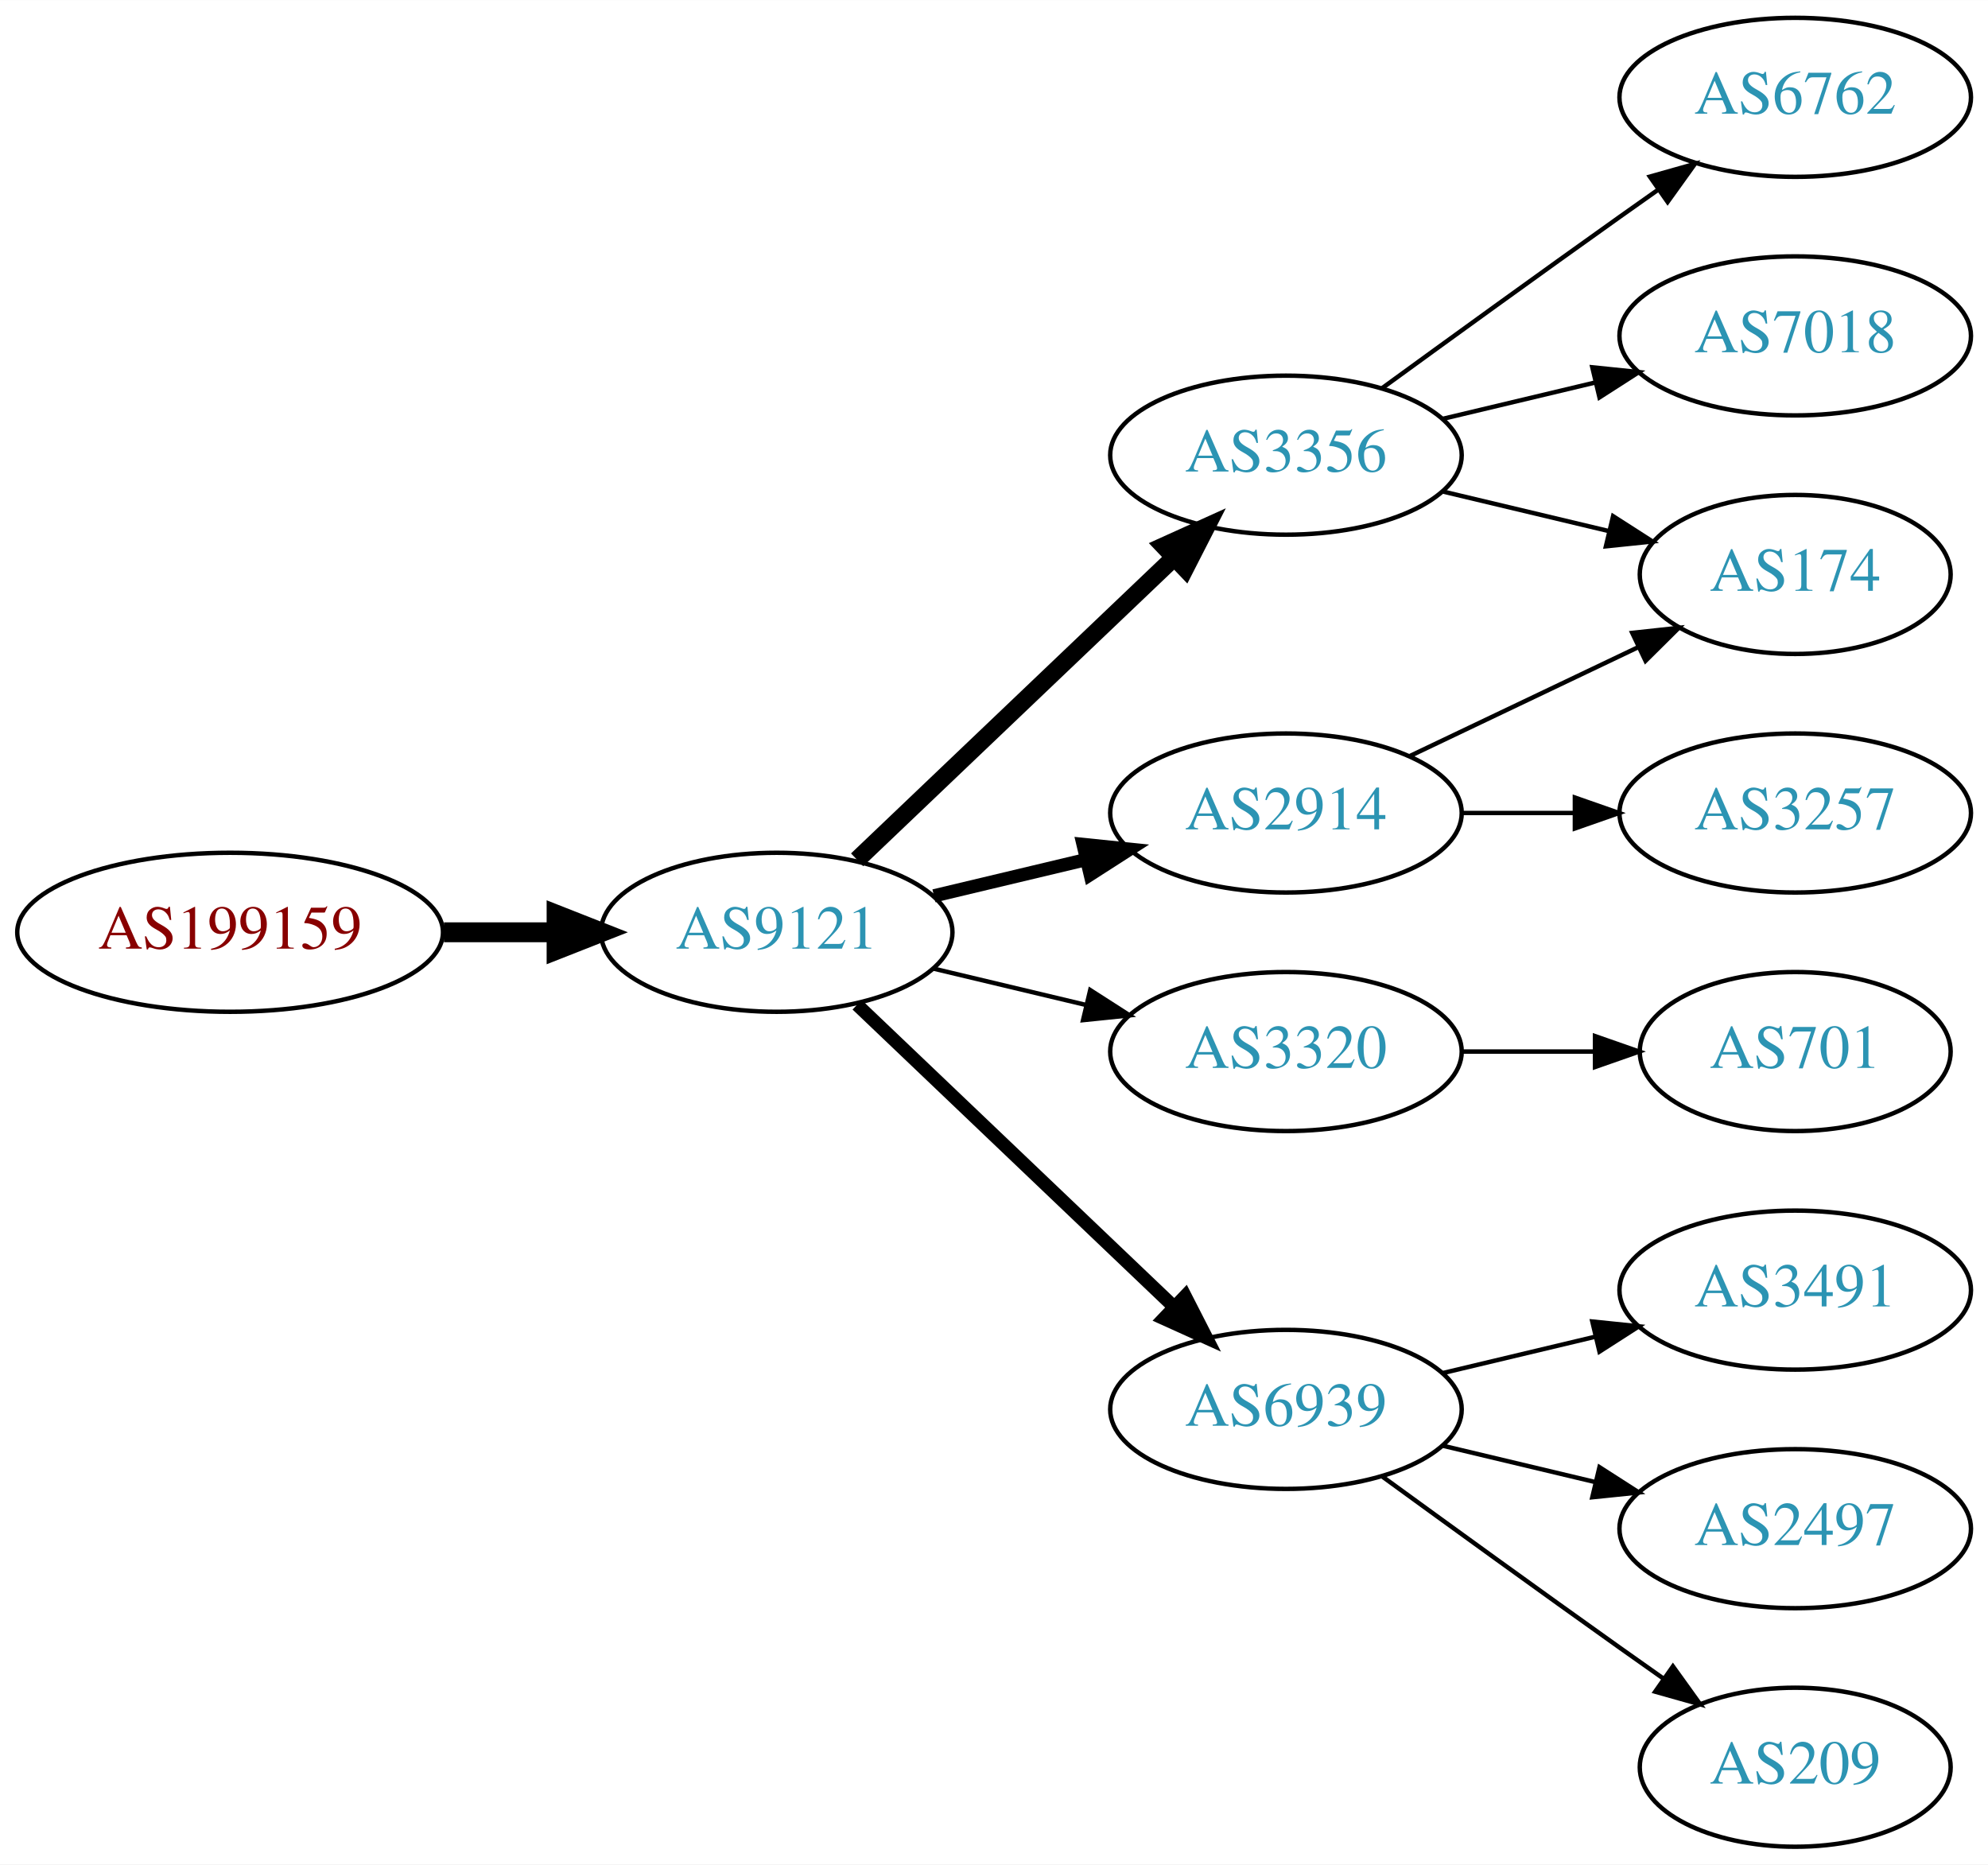
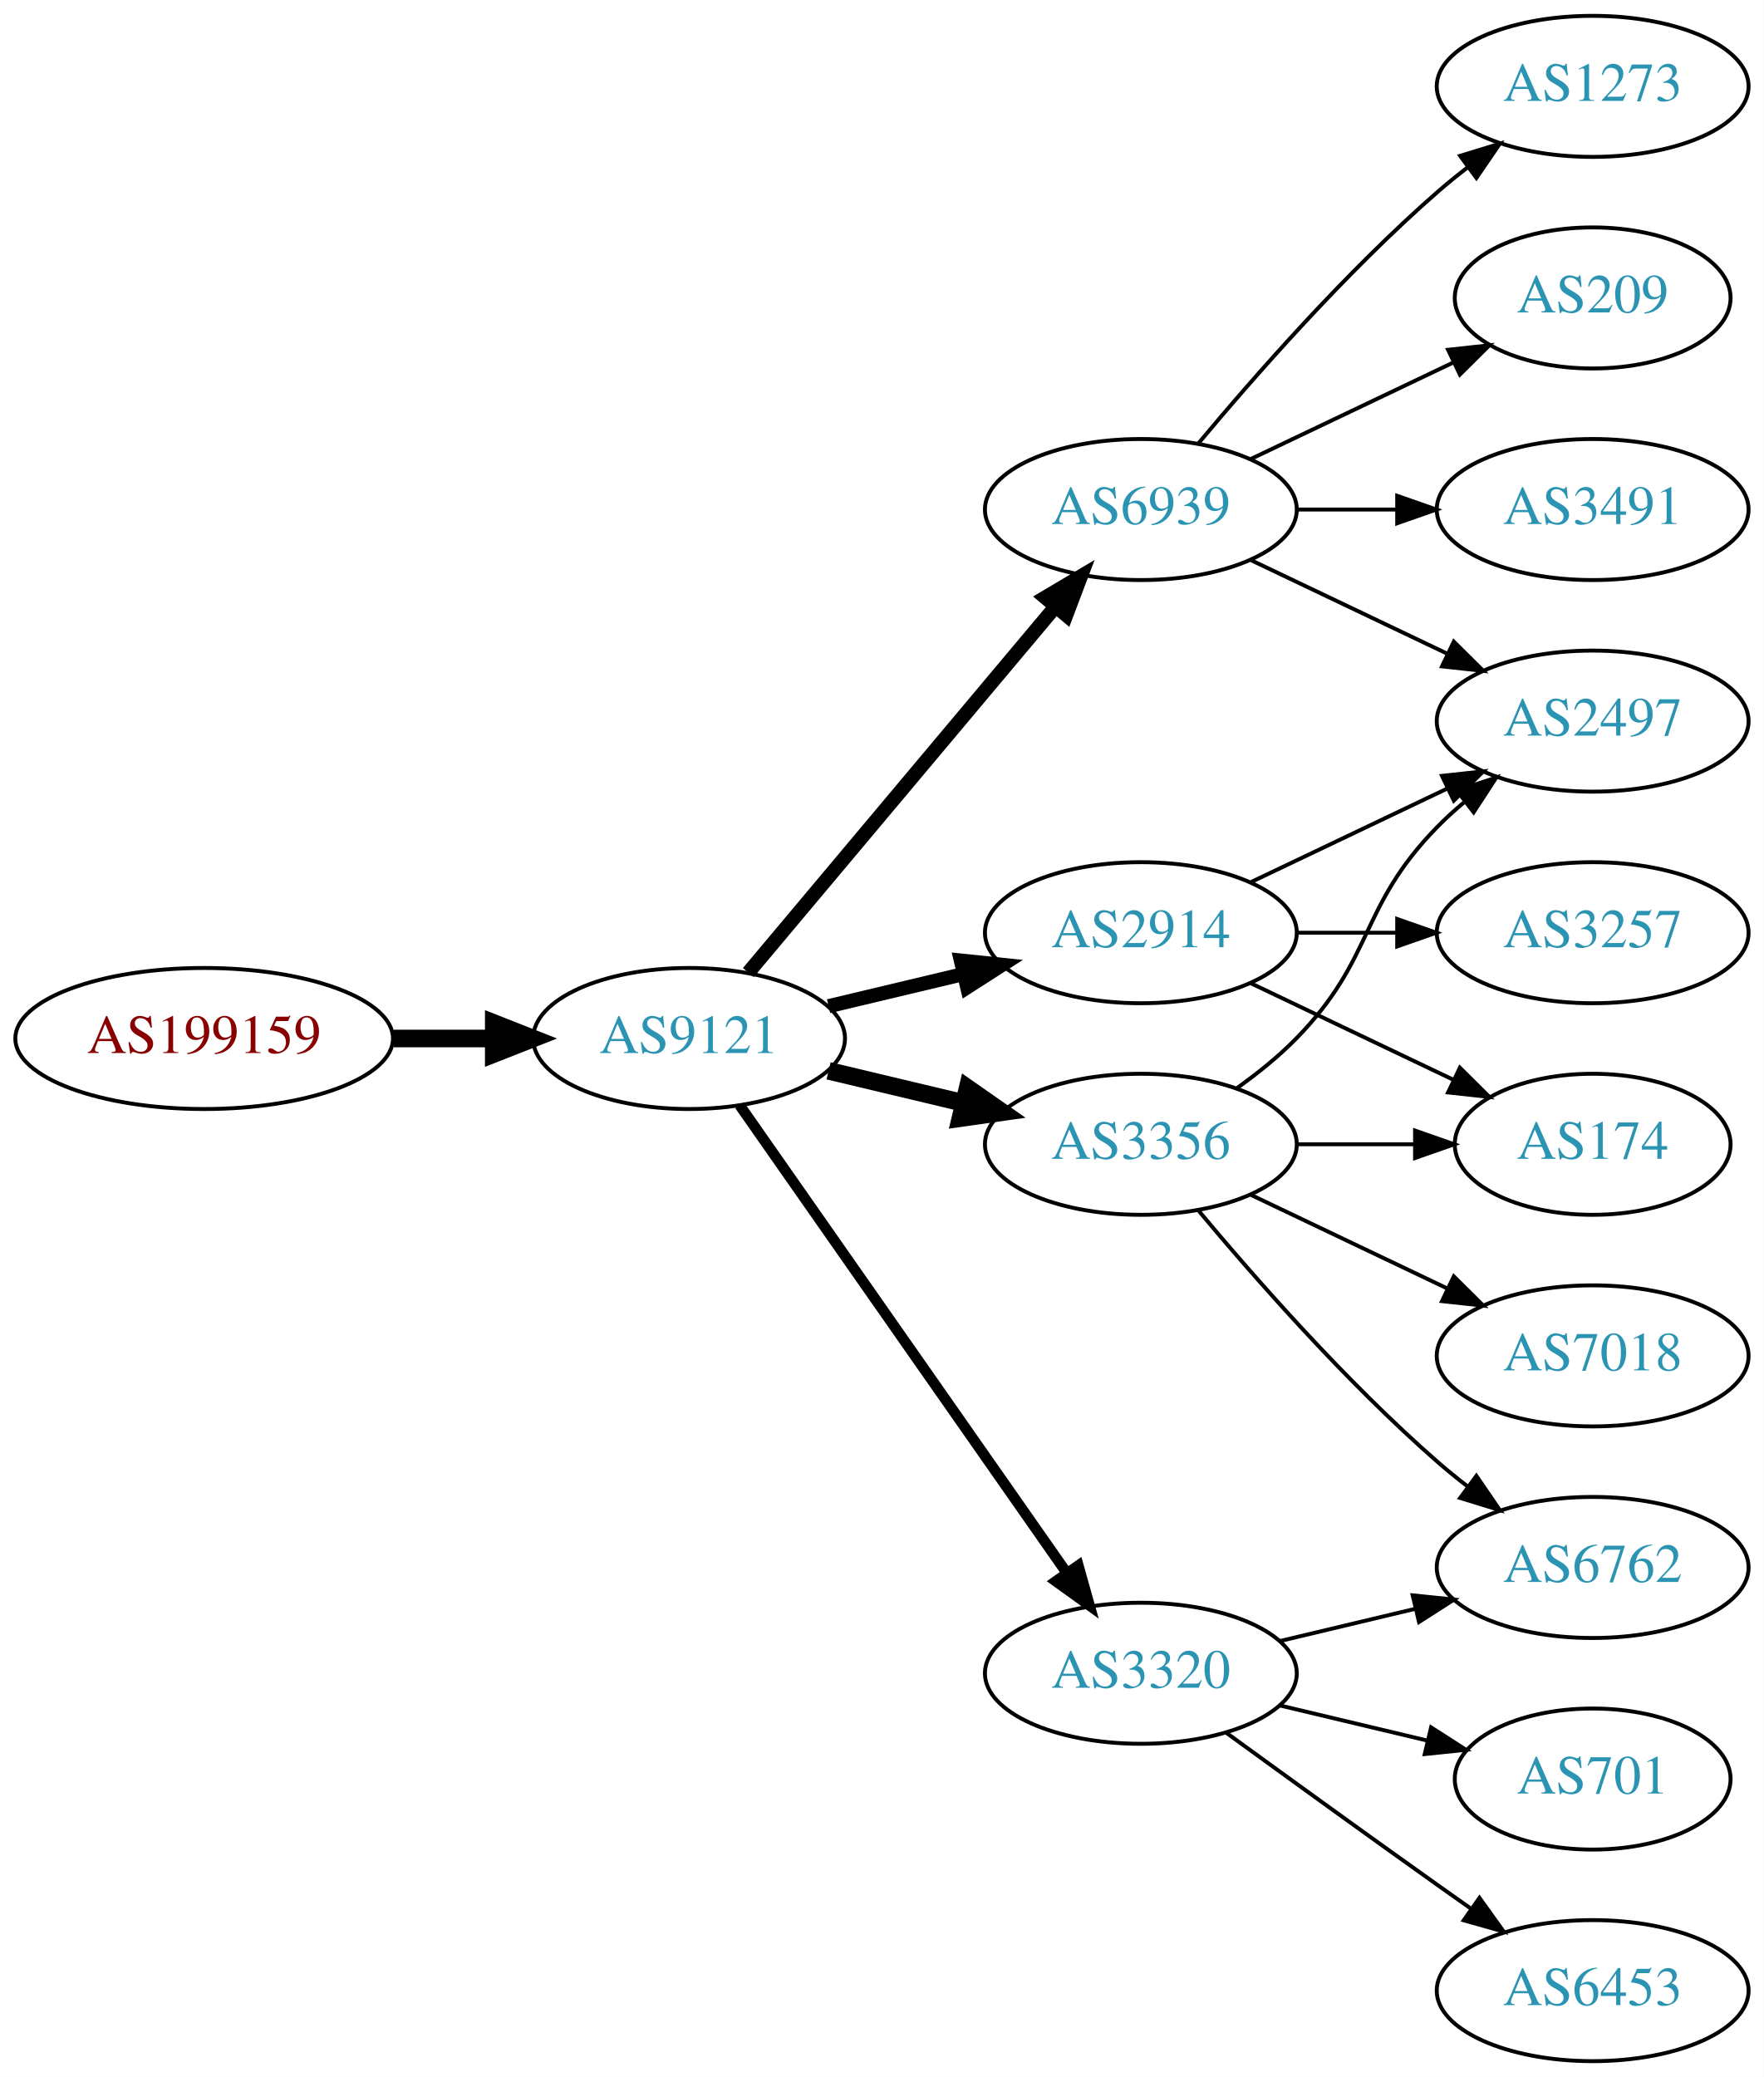
- <svg xmlns="http://www.w3.org/2000/svg" xmlns:xlink="http://www.w3.org/1999/xlink" width="450pt" height="422pt" viewBox="0.00 0.00 450.07 422.00">
-   <g id="graph0" class="graph" transform="scale(1 1) rotate(0) translate(4 418)">
-     <polygon fill="white" stroke="none" points="-4,4 -4,-418 446.07,-418 446.07,4 -4,4" />
+ <svg xmlns="http://www.w3.org/2000/svg" xmlns:xlink="http://www.w3.org/1999/xlink" width="450pt" height="530pt" viewBox="0.00 0.00 450.07 530.00">
+   <g id="graph0" class="graph" transform="scale(1 1) rotate(0) translate(4 526)">
+     <polygon fill="white" stroke="none" points="-4,4 -4,-526 446.07,-526 446.07,4 -4,4" />
    <g id="node1" class="node">
      <g id="a_node1">
        <a xlink:href="/asn/199159" xlink:title="AS199159 ~ powered by ANX [AT]">
-           <ellipse fill="#ffffff" stroke="black" cx="48.096" cy="-207" rx="48.192" ry="18" />
-           <text text-anchor="middle" x="48.096" y="-203.3" font-family="Times,serif" font-size="14.00" fill="#880000">AS199159</text>
+           <ellipse fill="#ffffff" stroke="black" cx="48.096" cy="-261" rx="48.192" ry="18" />
+           <text text-anchor="middle" x="48.096" y="-257.3" font-family="Times,serif" font-size="14.00" fill="#880000">AS199159</text>
        </a>
      </g>
    </g>
    <g id="node2" class="node">
      <g id="a_node2">
        <a xlink:href="/asn/9121" xlink:title="AS9121 ~ TTNet [TR]">
-           <ellipse fill="#ffffff" stroke="black" cx="171.838" cy="-207" rx="39.794" ry="18" />
-           <text text-anchor="middle" x="171.838" y="-203.3" font-family="Times,serif" font-size="14.00" fill="#2c94b3">AS9121</text>
+           <ellipse fill="#ffffff" stroke="black" cx="171.838" cy="-261" rx="39.794" ry="18" />
+           <text text-anchor="middle" x="171.838" y="-257.3" font-family="Times,serif" font-size="14.00" fill="#2c94b3">AS9121</text>
        </a>
      </g>
    </g>
    <g id="edge1" class="edge">
-       <path fill="none" stroke="black" stroke-width="4.5" d="M96.513,-207C104.867,-207 113.577,-207 121.969,-207" />
-       <polygon fill="black" stroke="black" stroke-width="4.5" points="122.004,-210.938 132.004,-207 122.004,-203.063 122.004,-210.938" />
+       <path fill="none" stroke="black" stroke-width="4.5" d="M96.513,-261C104.867,-261 113.577,-261 121.969,-261" />
+       <polygon fill="black" stroke="black" stroke-width="4.5" points="122.004,-264.938 132.004,-261 122.004,-257.063 122.004,-264.938" />
    </g>
    <g id="node3" class="node">
      <g id="a_node3">
-         <a xlink:href="/asn/3356" xlink:title="AS3356 ~ Level 3 Parent, LLC [US]">
-           <ellipse fill="#ffffff" stroke="black" cx="287.131" cy="-315" rx="39.794" ry="18" />
-           <text text-anchor="middle" x="287.131" y="-311.3" font-family="Times,serif" font-size="14.00" fill="#2c94b3">AS3356</text>
+         <a xlink:href="/asn/2914" xlink:title="AS2914 ~ NTT America, Inc. [US]">
+           <ellipse fill="#ffffff" stroke="black" cx="287.131" cy="-288" rx="39.794" ry="18" />
+           <text text-anchor="middle" x="287.131" y="-284.3" font-family="Times,serif" font-size="14.00" fill="#2c94b3">AS2914</text>
        </a>
      </g>
    </g>
    <g id="edge2" class="edge">
-       <path fill="none" stroke="black" stroke-width="4" d="M190.045,-223.403C209.12,-241.587 240.04,-271.063 261.638,-291.651" />
-       <polygon fill="black" stroke="black" stroke-width="4" points="259.48,-294.43 269.133,-298.797 264.31,-289.363 259.48,-294.43" />
+       <path fill="none" stroke="black" stroke-width="3.6" d="M207.445,-269.248C218.316,-271.838 230.471,-274.735 241.913,-277.462" />
+       <polygon fill="black" stroke="black" stroke-width="3.6" points="241.197,-280.889 251.736,-279.803 242.819,-274.08 241.197,-280.889" />
    </g>
    <g id="node4" class="node">
      <g id="a_node4">
-         <a xlink:href="/asn/2914" xlink:title="AS2914 ~ NTT America, Inc. [US]">
-           <ellipse fill="#ffffff" stroke="black" cx="287.131" cy="-234" rx="39.794" ry="18" />
-           <text text-anchor="middle" x="287.131" y="-230.3" font-family="Times,serif" font-size="14.00" fill="#2c94b3">AS2914</text>
+         <a xlink:href="/asn/3320" xlink:title="AS3320 ~ DTAG [DE]">
+           <ellipse fill="#ffffff" stroke="black" cx="287.131" cy="-99" rx="39.794" ry="18" />
+           <text text-anchor="middle" x="287.131" y="-95.3" font-family="Times,serif" font-size="14.00" fill="#2c94b3">AS3320</text>
        </a>
      </g>
    </g>
    <g id="edge3" class="edge">
-       <path fill="none" stroke="black" stroke-width="3" d="M207.445,-215.248C218.316,-217.838 230.471,-220.735 241.913,-223.462" />
-       <polygon fill="black" stroke="black" stroke-width="3" points="241.197,-226.889 251.736,-225.803 242.819,-220.08 241.197,-226.889" />
+       <path fill="none" stroke="black" stroke-width="2.7" d="M184.748,-243.969C204.67,-215.483 244.859,-158.015 268.209,-124.626" />
+       <polygon fill="black" stroke="black" stroke-width="2.7" points="271.176,-126.491 274.039,-116.29 265.44,-122.479 271.176,-126.491" />
    </g>
    <g id="node5" class="node">
      <g id="a_node5">
-         <a xlink:href="/asn/3320" xlink:title="AS3320 ~ DTAG [DE]">
-           <ellipse fill="#ffffff" stroke="black" cx="287.131" cy="-180" rx="39.794" ry="18" />
-           <text text-anchor="middle" x="287.131" y="-176.3" font-family="Times,serif" font-size="14.00" fill="#2c94b3">AS3320</text>
+         <a xlink:href="/asn/6939" xlink:title="AS6939 ~ Hurricane Electric LLC [US]">
+           <ellipse fill="#ffffff" stroke="black" cx="287.131" cy="-396" rx="39.794" ry="18" />
+           <text text-anchor="middle" x="287.131" y="-392.3" font-family="Times,serif" font-size="14.00" fill="#2c94b3">AS6939</text>
        </a>
      </g>
    </g>
    <g id="edge4" class="edge">
-       <path fill="none" stroke="black" d="M207.445,-198.752C218.316,-196.162 230.471,-193.265 241.913,-190.538" />
-       <polygon fill="black" stroke="black" points="242.819,-193.92 251.736,-188.197 241.197,-187.111 242.819,-193.92" />
+       <path fill="none" stroke="black" stroke-width="3.6" d="M186.958,-277.825C206.632,-301.269 242.436,-343.934 265.215,-371.076" />
+       <polygon fill="black" stroke="black" stroke-width="3.6" points="262.724,-373.553 271.833,-378.963 268.086,-369.053 262.724,-373.553" />
    </g>
    <g id="node6" class="node">
      <g id="a_node6">
-         <a xlink:href="/asn/6939" xlink:title="AS6939 ~ Hurricane Electric LLC [US]">
-           <ellipse fill="#ffffff" stroke="black" cx="287.131" cy="-99" rx="39.794" ry="18" />
-           <text text-anchor="middle" x="287.131" y="-95.3" font-family="Times,serif" font-size="14.00" fill="#2c94b3">AS6939</text>
+         <a xlink:href="/asn/3356" xlink:title="AS3356 ~ Level 3 Parent, LLC [US]">
+           <ellipse fill="#ffffff" stroke="black" cx="287.131" cy="-234" rx="39.794" ry="18" />
+           <text text-anchor="middle" x="287.131" y="-230.3" font-family="Times,serif" font-size="14.00" fill="#2c94b3">AS3356</text>
        </a>
      </g>
    </g>
    <g id="edge5" class="edge">
-       <path fill="none" stroke="black" stroke-width="3" d="M190.045,-190.597C209.12,-172.413 240.04,-142.937 261.638,-122.349" />
-       <polygon fill="black" stroke="black" stroke-width="3" points="264.31,-124.637 269.133,-115.203 259.48,-119.57 264.31,-124.637" />
+       <path fill="none" stroke="black" stroke-width="4.5" d="M207.445,-252.752C218.316,-250.162 230.471,-247.265 241.913,-244.538" />
+       <polygon fill="black" stroke="black" stroke-width="4.5" points="242.921,-248.346 251.736,-242.197 241.095,-240.685 242.921,-248.346" />
    </g>
    <g id="node7" class="node">
      <g id="a_node7">
-         <a xlink:href="/asn/174" xlink:title="AS174 ~ Cogent Communications [US]">
-           <ellipse fill="#ffffff" stroke="black" cx="402.424" cy="-288" rx="35.194" ry="18" />
-           <text text-anchor="middle" x="402.424" y="-284.3" font-family="Times,serif" font-size="14.00" fill="#2c94b3">AS174</text>
+         <a xlink:href="/asn/2497" xlink:title="AS2497 ~ Internet Initiative Japan Inc. [JP]">
+           <ellipse fill="#ffffff" stroke="black" cx="402.424" cy="-342" rx="39.794" ry="18" />
+           <text text-anchor="middle" x="402.424" y="-338.3" font-family="Times,serif" font-size="14.00" fill="#2c94b3">AS2497</text>
        </a>
      </g>
    </g>
    <g id="edge6" class="edge">
-       <path fill="none" stroke="black" d="M322.738,-306.752C334.533,-303.942 347.837,-300.771 360.105,-297.847" />
-       <polygon fill="black" stroke="black" points="361.194,-301.186 370.11,-295.463 359.571,-294.376 361.194,-301.186" />
+       <path fill="none" stroke="black" d="M315.267,-300.934C330.261,-308.081 349.082,-317.052 365.306,-324.785" />
+       <polygon fill="black" stroke="black" points="363.976,-328.028 374.509,-329.171 366.988,-321.709 363.976,-328.028" />
    </g>
    <g id="node8" class="node">
      <g id="a_node8">
-         <a xlink:href="/asn/6762" xlink:title="AS6762 ~ TELECOM ITALIA SPARKLE S.p.A. [IT]">
-           <ellipse fill="#ffffff" stroke="black" cx="402.424" cy="-396" rx="39.794" ry="18" />
-           <text text-anchor="middle" x="402.424" y="-392.3" font-family="Times,serif" font-size="14.00" fill="#2c94b3">AS6762</text>
+         <a xlink:href="/asn/174" xlink:title="AS174 ~ Cogent Communications [US]">
+           <ellipse fill="#ffffff" stroke="black" cx="402.424" cy="-234" rx="35.194" ry="18" />
+           <text text-anchor="middle" x="402.424" y="-230.3" font-family="Times,serif" font-size="14.00" fill="#2c94b3">AS174</text>
        </a>
      </g>
    </g>
    <g id="edge7" class="edge">
-       <path fill="none" stroke="black" d="M308.979,-330.222C323.913,-341.091 344.527,-356.025 362.777,-369 365.598,-371.005 368.541,-373.085 371.489,-375.159" />
-       <polygon fill="black" stroke="black" points="369.516,-378.05 379.714,-380.926 373.535,-372.319 369.516,-378.05" />
+       <path fill="none" stroke="black" d="M315.267,-275.066C330.699,-267.71 350.185,-258.423 366.72,-250.541" />
+       <polygon fill="black" stroke="black" points="368.54,-253.551 376.062,-246.089 365.529,-247.232 368.54,-253.551" />
    </g>
    <g id="node9" class="node">
      <g id="a_node9">
-         <a xlink:href="/asn/7018" xlink:title="AS7018 ~ AT&amp;T Services, Inc. [US]">
-           <ellipse fill="#ffffff" stroke="black" cx="402.424" cy="-342" rx="39.794" ry="18" />
-           <text text-anchor="middle" x="402.424" y="-338.3" font-family="Times,serif" font-size="14.00" fill="#2c94b3">AS7018</text>
+         <a xlink:href="/asn/3257" xlink:title="AS3257 ~ GTT [DE]">
+           <ellipse fill="#ffffff" stroke="black" cx="402.424" cy="-288" rx="39.794" ry="18" />
+           <text text-anchor="middle" x="402.424" y="-284.3" font-family="Times,serif" font-size="14.00" fill="#2c94b3">AS3257</text>
        </a>
      </g>
    </g>
    <g id="edge8" class="edge">
-       <path fill="none" stroke="black" d="M322.738,-323.248C333.609,-325.838 345.764,-328.735 357.206,-331.462" />
-       <polygon fill="black" stroke="black" points="356.49,-334.889 367.029,-333.803 358.112,-328.08 356.49,-334.889" />
-     </g>
-     <g id="edge9" class="edge">
-       <path fill="none" stroke="black" d="M315.267,-246.934C330.699,-254.29 350.185,-263.577 366.72,-271.459" />
-       <polygon fill="black" stroke="black" points="365.529,-274.768 376.062,-275.911 368.54,-268.449 365.529,-274.768" />
+       <path fill="none" stroke="black" d="M326.803,-288C335.006,-288 343.77,-288 352.302,-288" />
+       <polygon fill="black" stroke="black" points="352.541,-291.5 362.541,-288 352.541,-284.5 352.541,-291.5" />
    </g>
    <g id="node10" class="node">
      <g id="a_node10">
-         <a xlink:href="/asn/3257" xlink:title="AS3257 ~ GTT [DE]">
-           <ellipse fill="#ffffff" stroke="black" cx="402.424" cy="-234" rx="39.794" ry="18" />
-           <text text-anchor="middle" x="402.424" y="-230.3" font-family="Times,serif" font-size="14.00" fill="#2c94b3">AS3257</text>
-         </a>
-       </g>
-     </g>
-     <g id="edge10" class="edge">
-       <path fill="none" stroke="black" d="M326.803,-234C335.006,-234 343.77,-234 352.302,-234" />
-       <polygon fill="black" stroke="black" points="352.541,-237.5 362.541,-234 352.541,-230.5 352.541,-237.5" />
+         <a xlink:href="/asn/6762" xlink:title="AS6762 ~ TELECOM ITALIA SPARKLE S.p.A. [IT]">
+           <ellipse fill="#ffffff" stroke="black" cx="402.424" cy="-126" rx="39.794" ry="18" />
+           <text text-anchor="middle" x="402.424" y="-122.3" font-family="Times,serif" font-size="14.00" fill="#2c94b3">AS6762</text>
+         </a>
+       </g>
+     </g>
+     <g id="edge9" class="edge">
+       <path fill="none" stroke="black" d="M322.738,-107.248C333.609,-109.838 345.764,-112.735 357.206,-115.462" />
+       <polygon fill="black" stroke="black" points="356.49,-118.889 367.029,-117.803 358.112,-112.08 356.49,-118.889" />
    </g>
    <g id="node11" class="node">
      <g id="a_node11">
        <a xlink:href="/asn/701" xlink:title="AS701 ~ UUNET [US]">
-           <ellipse fill="#ffffff" stroke="black" cx="402.424" cy="-180" rx="35.194" ry="18" />
-           <text text-anchor="middle" x="402.424" y="-176.3" font-family="Times,serif" font-size="14.00" fill="#2c94b3">AS701</text>
-         </a>
-       </g>
-     </g>
-     <g id="edge11" class="edge">
-       <path fill="none" stroke="black" d="M326.803,-180C336.508,-180 346.999,-180 356.962,-180" />
-       <polygon fill="black" stroke="black" points="357.098,-183.5 367.098,-180 357.098,-176.5 357.098,-183.5" />
+           <ellipse fill="#ffffff" stroke="black" cx="402.424" cy="-72" rx="35.194" ry="18" />
+           <text text-anchor="middle" x="402.424" y="-68.3" font-family="Times,serif" font-size="14.00" fill="#2c94b3">AS701</text>
+         </a>
+       </g>
+     </g>
+     <g id="edge10" class="edge">
+       <path fill="none" stroke="black" d="M322.738,-90.752C334.533,-87.942 347.837,-84.771 360.105,-81.847" />
+       <polygon fill="black" stroke="black" points="361.194,-85.186 370.11,-79.463 359.571,-78.376 361.194,-85.186" />
    </g>
    <g id="node12" class="node">
      <g id="a_node12">
-         <a xlink:href="/asn/3491" xlink:title="AS3491 ~ PCCW Global, Inc. [US]">
-           <ellipse fill="#ffffff" stroke="black" cx="402.424" cy="-126" rx="39.794" ry="18" />
-           <text text-anchor="middle" x="402.424" y="-122.3" font-family="Times,serif" font-size="14.00" fill="#2c94b3">AS3491</text>
-         </a>
-       </g>
+         <a xlink:href="/asn/6453" xlink:title="AS6453 ~ TATA COMMUNICATIONS (AMERICA) INC [US]">
+           <ellipse fill="#ffffff" stroke="black" cx="402.424" cy="-18" rx="39.794" ry="18" />
+           <text text-anchor="middle" x="402.424" y="-14.3" font-family="Times,serif" font-size="14.00" fill="#2c94b3">AS6453</text>
+         </a>
+       </g>
+     </g>
+     <g id="edge11" class="edge">
+       <path fill="none" stroke="black" d="M308.979,-83.778C323.913,-72.909 344.527,-57.975 362.777,-45 365.598,-42.995 368.541,-40.915 371.489,-38.841" />
+       <polygon fill="black" stroke="black" points="373.535,-41.681 379.714,-33.074 369.516,-35.95 373.535,-41.681" />
    </g>
    <g id="edge12" class="edge">
-       <path fill="none" stroke="black" d="M322.738,-107.248C333.609,-109.838 345.764,-112.735 357.206,-115.462" />
-       <polygon fill="black" stroke="black" points="356.49,-118.889 367.029,-117.803 358.112,-112.08 356.49,-118.889" />
+       <path fill="none" stroke="black" d="M315.267,-383.066C330.261,-375.919 349.082,-366.948 365.306,-359.215" />
+       <polygon fill="black" stroke="black" points="366.988,-362.291 374.509,-354.829 363.976,-355.972 366.988,-362.291" />
    </g>
    <g id="node13" class="node">
      <g id="a_node13">
-         <a xlink:href="/asn/2497" xlink:title="AS2497 ~ Internet Initiative Japan Inc. [JP]">
-           <ellipse fill="#ffffff" stroke="black" cx="402.424" cy="-72" rx="39.794" ry="18" />
-           <text text-anchor="middle" x="402.424" y="-68.3" font-family="Times,serif" font-size="14.00" fill="#2c94b3">AS2497</text>
+         <a xlink:href="/asn/1273" xlink:title="AS1273 ~ Vodafone Group PLC [EU]">
+           <ellipse fill="#ffffff" stroke="black" cx="402.424" cy="-504" rx="39.794" ry="18" />
+           <text text-anchor="middle" x="402.424" y="-500.3" font-family="Times,serif" font-size="14.00" fill="#2c94b3">AS1273</text>
        </a>
      </g>
    </g>
    <g id="edge13" class="edge">
-       <path fill="none" stroke="black" d="M322.738,-90.752C333.609,-88.162 345.764,-85.265 357.206,-82.538" />
-       <polygon fill="black" stroke="black" points="358.112,-85.92 367.029,-80.197 356.49,-79.111 358.112,-85.92" />
+       <path fill="none" stroke="black" d="M301.761,-412.817C316.044,-429.929 339.59,-456.745 362.777,-477 365.243,-479.154 367.882,-481.294 370.579,-483.372" />
+       <polygon fill="black" stroke="black" points="368.604,-486.264 378.733,-489.37 372.752,-480.625 368.604,-486.264" />
    </g>
    <g id="node14" class="node">
      <g id="a_node14">
        <a xlink:href="/asn/209" xlink:title="AS209 ~ CenturyLink Communications, LLC [US]">
-           <ellipse fill="#ffffff" stroke="black" cx="402.424" cy="-18" rx="35.194" ry="18" />
-           <text text-anchor="middle" x="402.424" y="-14.3" font-family="Times,serif" font-size="14.00" fill="#2c94b3">AS209</text>
+           <ellipse fill="#ffffff" stroke="black" cx="402.424" cy="-450" rx="35.194" ry="18" />
+           <text text-anchor="middle" x="402.424" y="-446.3" font-family="Times,serif" font-size="14.00" fill="#2c94b3">AS209</text>
        </a>
      </g>
    </g>
    <g id="edge14" class="edge">
-       <path fill="none" stroke="black" d="M308.979,-83.778C323.913,-72.909 344.527,-57.975 362.777,-45 365.988,-42.718 369.357,-40.339 372.711,-37.982" />
-       <polygon fill="black" stroke="black" points="374.74,-40.834 380.922,-32.23 370.723,-35.101 374.74,-40.834" />
+       <path fill="none" stroke="black" d="M315.267,-408.934C330.699,-416.29 350.185,-425.577 366.72,-433.459" />
+       <polygon fill="black" stroke="black" points="365.529,-436.768 376.062,-437.911 368.54,-430.449 365.529,-436.768" />
+     </g>
+     <g id="node15" class="node">
+       <g id="a_node15">
+         <a xlink:href="/asn/3491" xlink:title="AS3491 ~ PCCW Global, Inc. [US]">
+           <ellipse fill="#ffffff" stroke="black" cx="402.424" cy="-396" rx="39.794" ry="18" />
+           <text text-anchor="middle" x="402.424" y="-392.3" font-family="Times,serif" font-size="14.00" fill="#2c94b3">AS3491</text>
+         </a>
+       </g>
+     </g>
+     <g id="edge15" class="edge">
+       <path fill="none" stroke="black" d="M326.803,-396C335.006,-396 343.77,-396 352.302,-396" />
+       <polygon fill="black" stroke="black" points="352.541,-399.5 362.541,-396 352.541,-392.5 352.541,-399.5" />
+     </g>
+     <g id="edge18" class="edge">
+       <path fill="none" stroke="black" d="M311.725,-248.389C316.981,-252.148 322.313,-256.437 326.777,-261 346.95,-281.617 342.605,-294.383 362.777,-315 364.87,-317.139 367.154,-319.218 369.53,-321.21" />
+       <polygon fill="black" stroke="black" points="367.774,-324.275 377.83,-327.611 372.049,-318.732 367.774,-324.275" />
+     </g>
+     <g id="edge17" class="edge">
+       <path fill="none" stroke="black" d="M326.803,-234C336.508,-234 346.999,-234 356.962,-234" />
+       <polygon fill="black" stroke="black" points="357.098,-237.5 367.098,-234 357.098,-230.5 357.098,-237.5" />
+     </g>
+     <g id="edge19" class="edge">
+       <path fill="none" stroke="black" d="M301.761,-217.183C316.044,-200.071 339.59,-173.255 362.777,-153 365.243,-150.846 367.882,-148.706 370.579,-146.628" />
+       <polygon fill="black" stroke="black" points="372.752,-149.375 378.733,-140.63 368.604,-143.736 372.752,-149.375" />
+     </g>
+     <g id="node16" class="node">
+       <g id="a_node16">
+         <a xlink:href="/asn/7018" xlink:title="AS7018 ~ AT&amp;T Services, Inc. [US]">
+           <ellipse fill="#ffffff" stroke="black" cx="402.424" cy="-180" rx="39.794" ry="18" />
+           <text text-anchor="middle" x="402.424" y="-176.3" font-family="Times,serif" font-size="14.00" fill="#2c94b3">AS7018</text>
+         </a>
+       </g>
+     </g>
+     <g id="edge16" class="edge">
+       <path fill="none" stroke="black" d="M315.267,-221.066C330.261,-213.919 349.082,-204.948 365.306,-197.215" />
+       <polygon fill="black" stroke="black" points="366.988,-200.291 374.509,-192.829 363.976,-193.972 366.988,-200.291" />
    </g>
  </g>
</svg>
